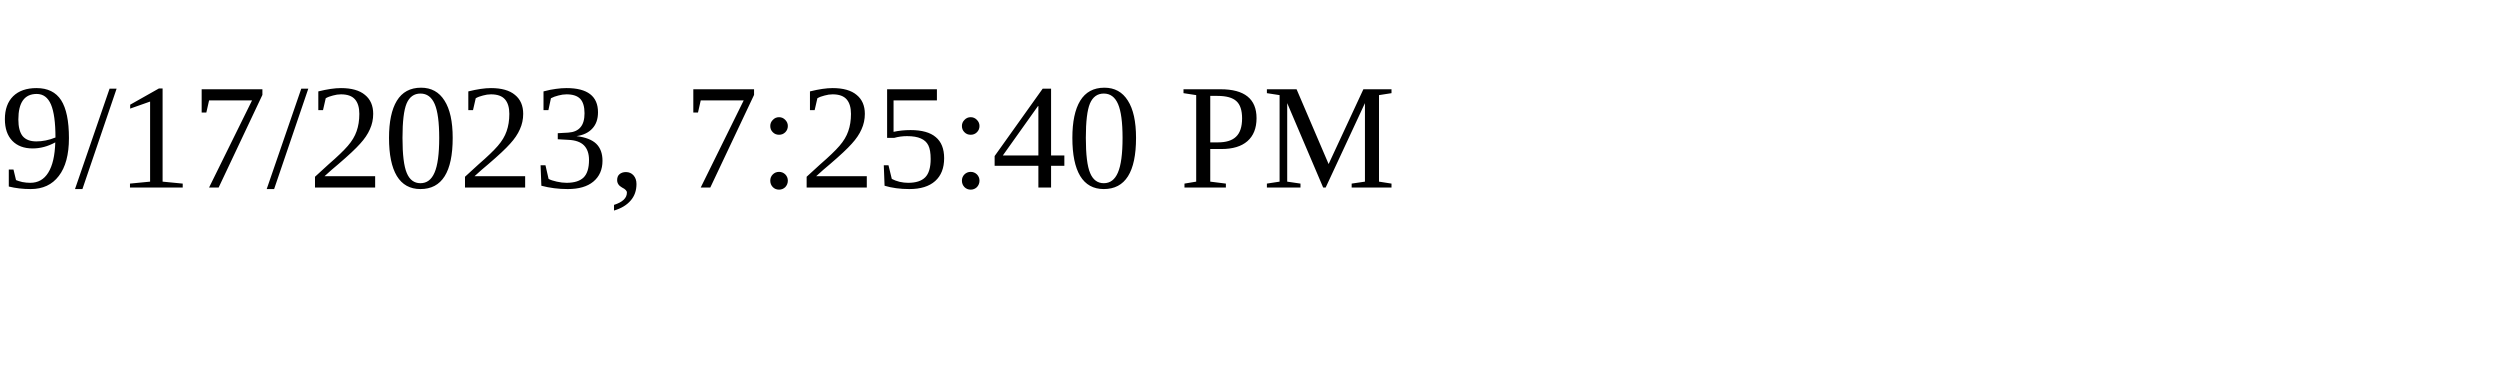
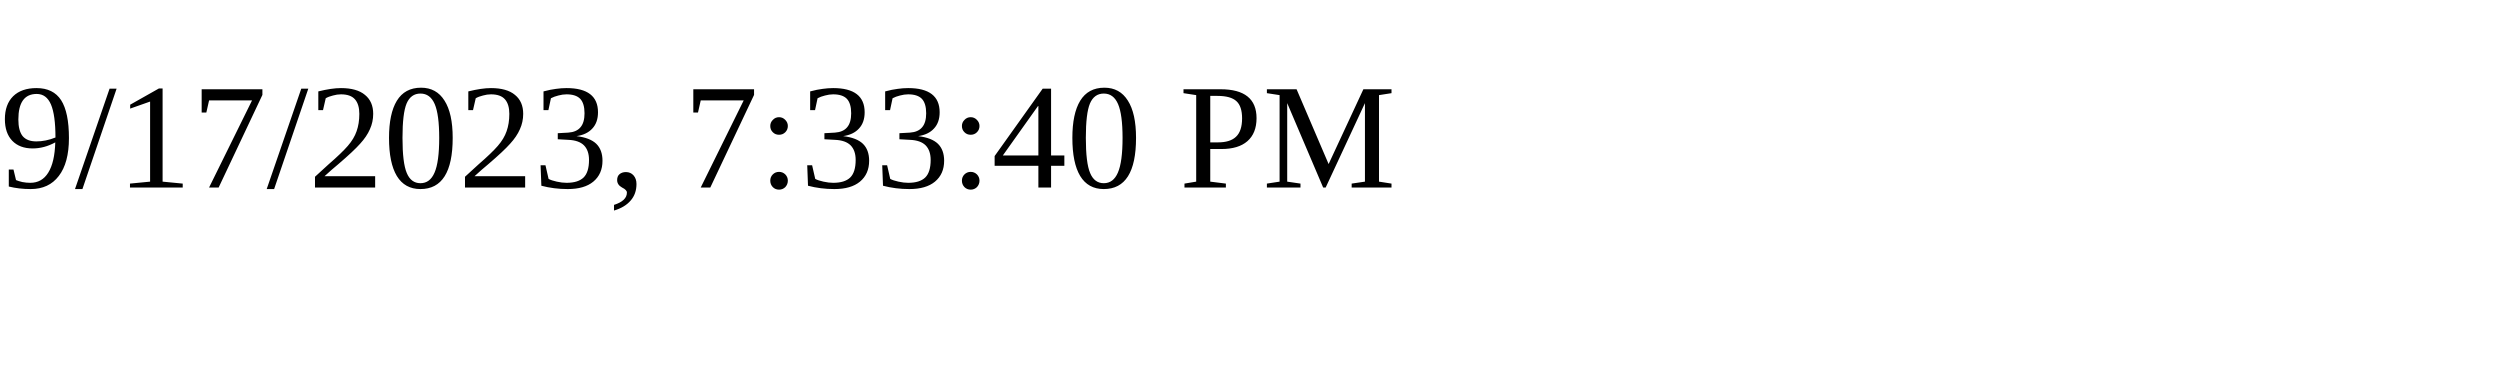
<svg xmlns="http://www.w3.org/2000/svg" height="30" width="200">
-   <text x="0" y="15">9/17/2023, 7:25:40 PM</text>
+   <text x="0" y="15">9/17/2023, 7:33:40 PM</text>
</svg>
